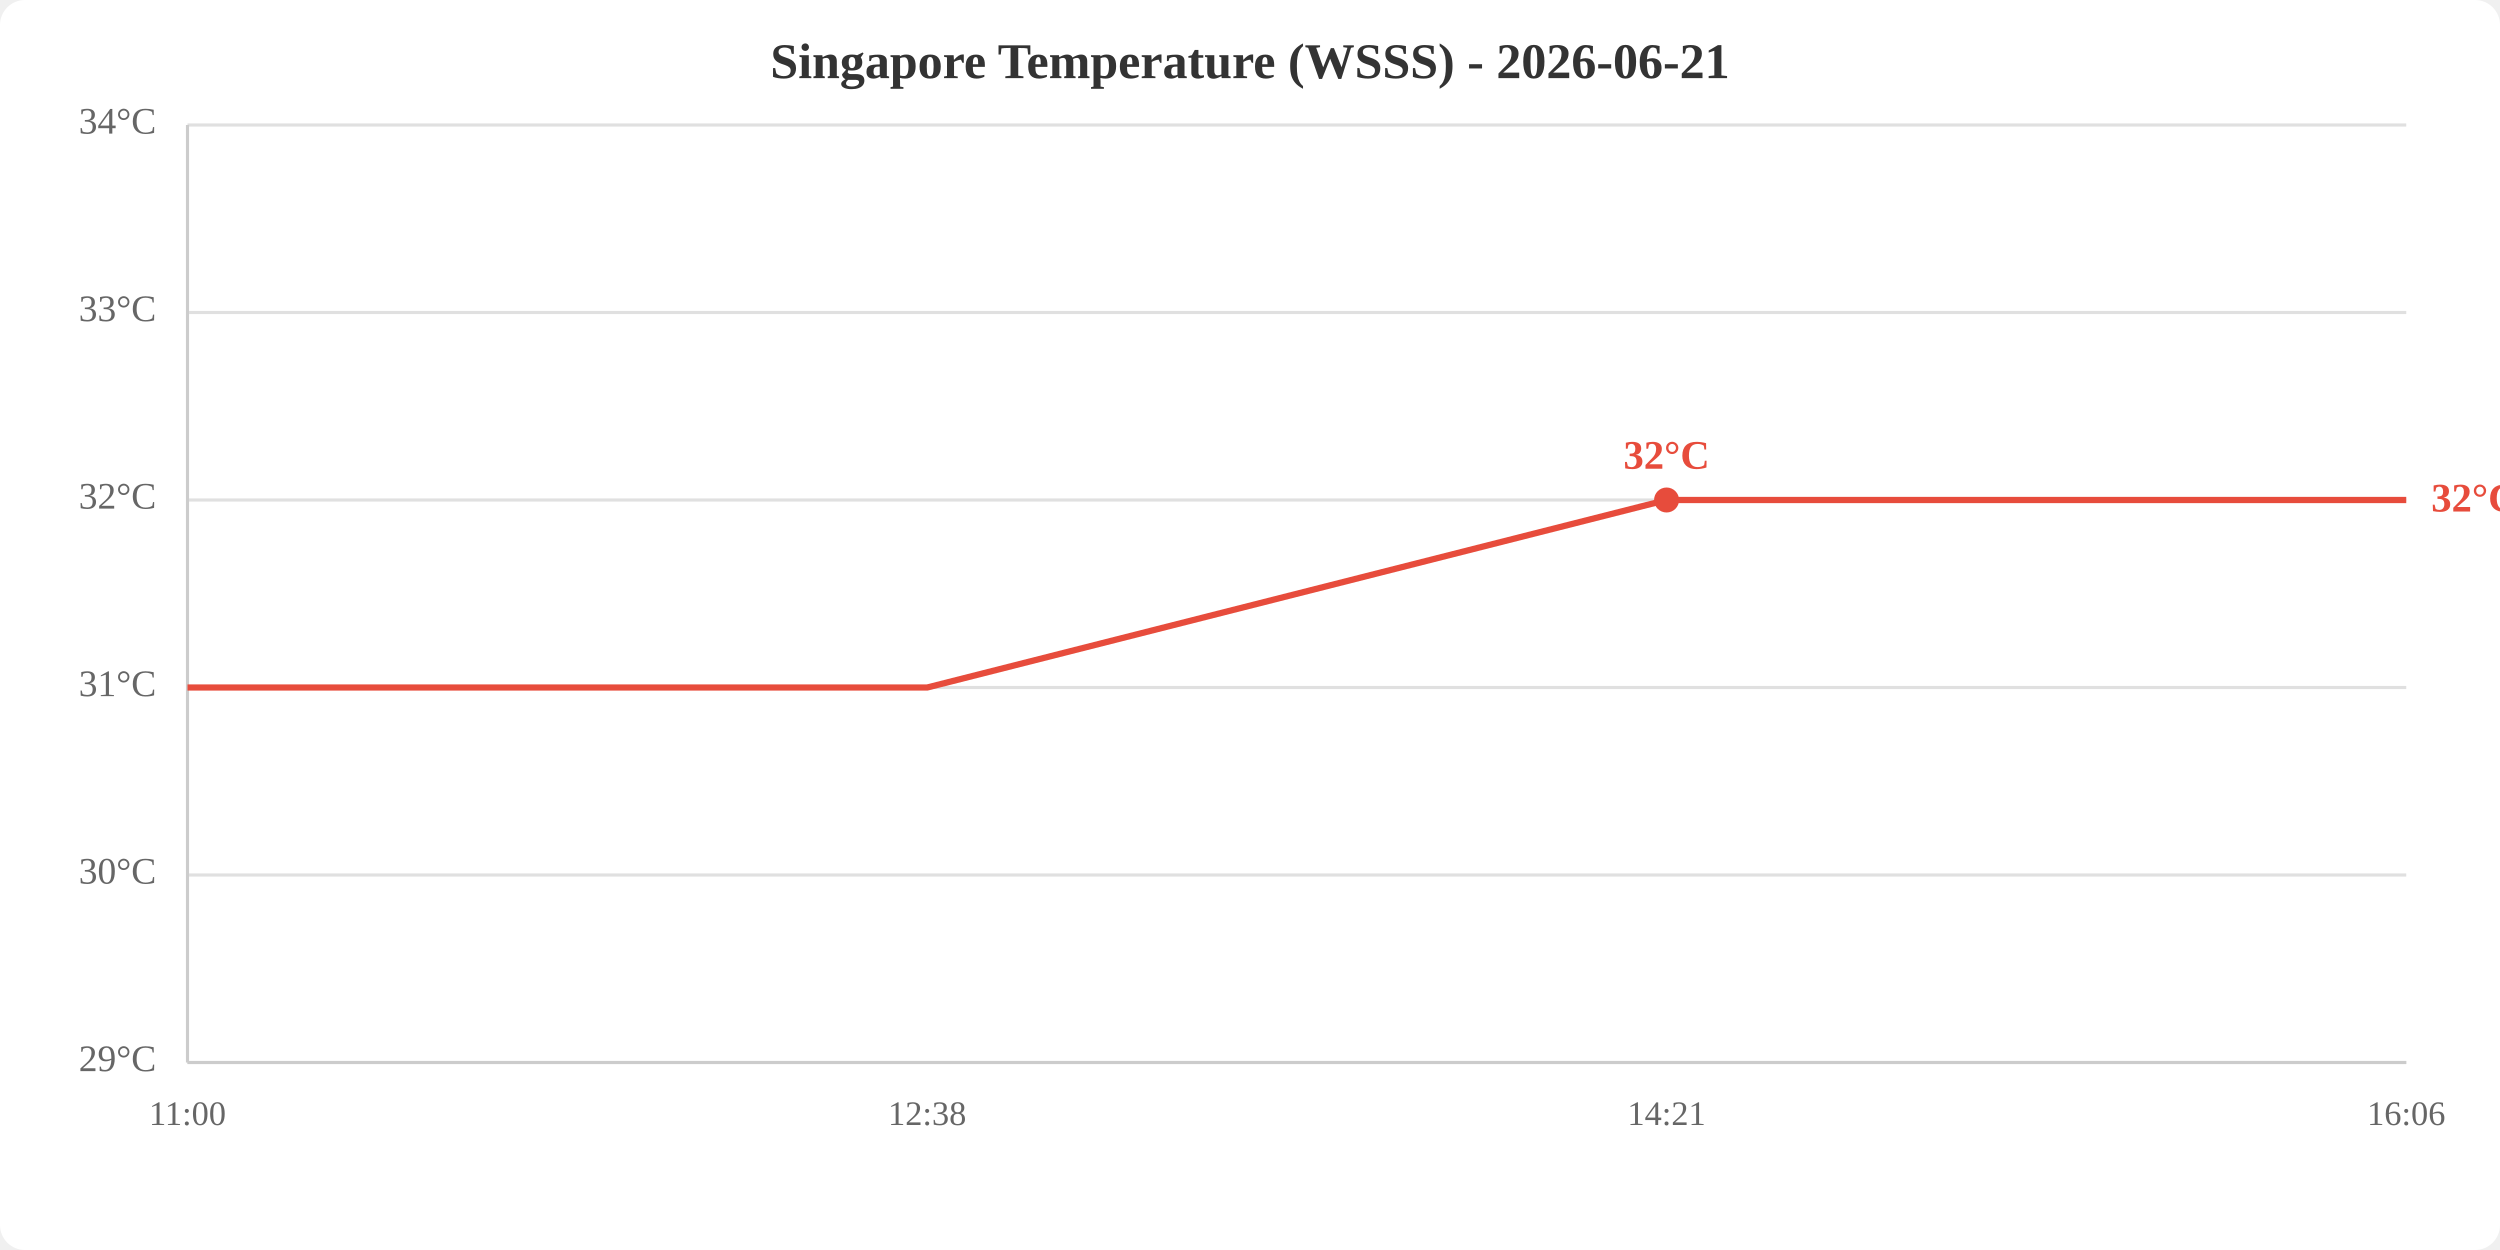
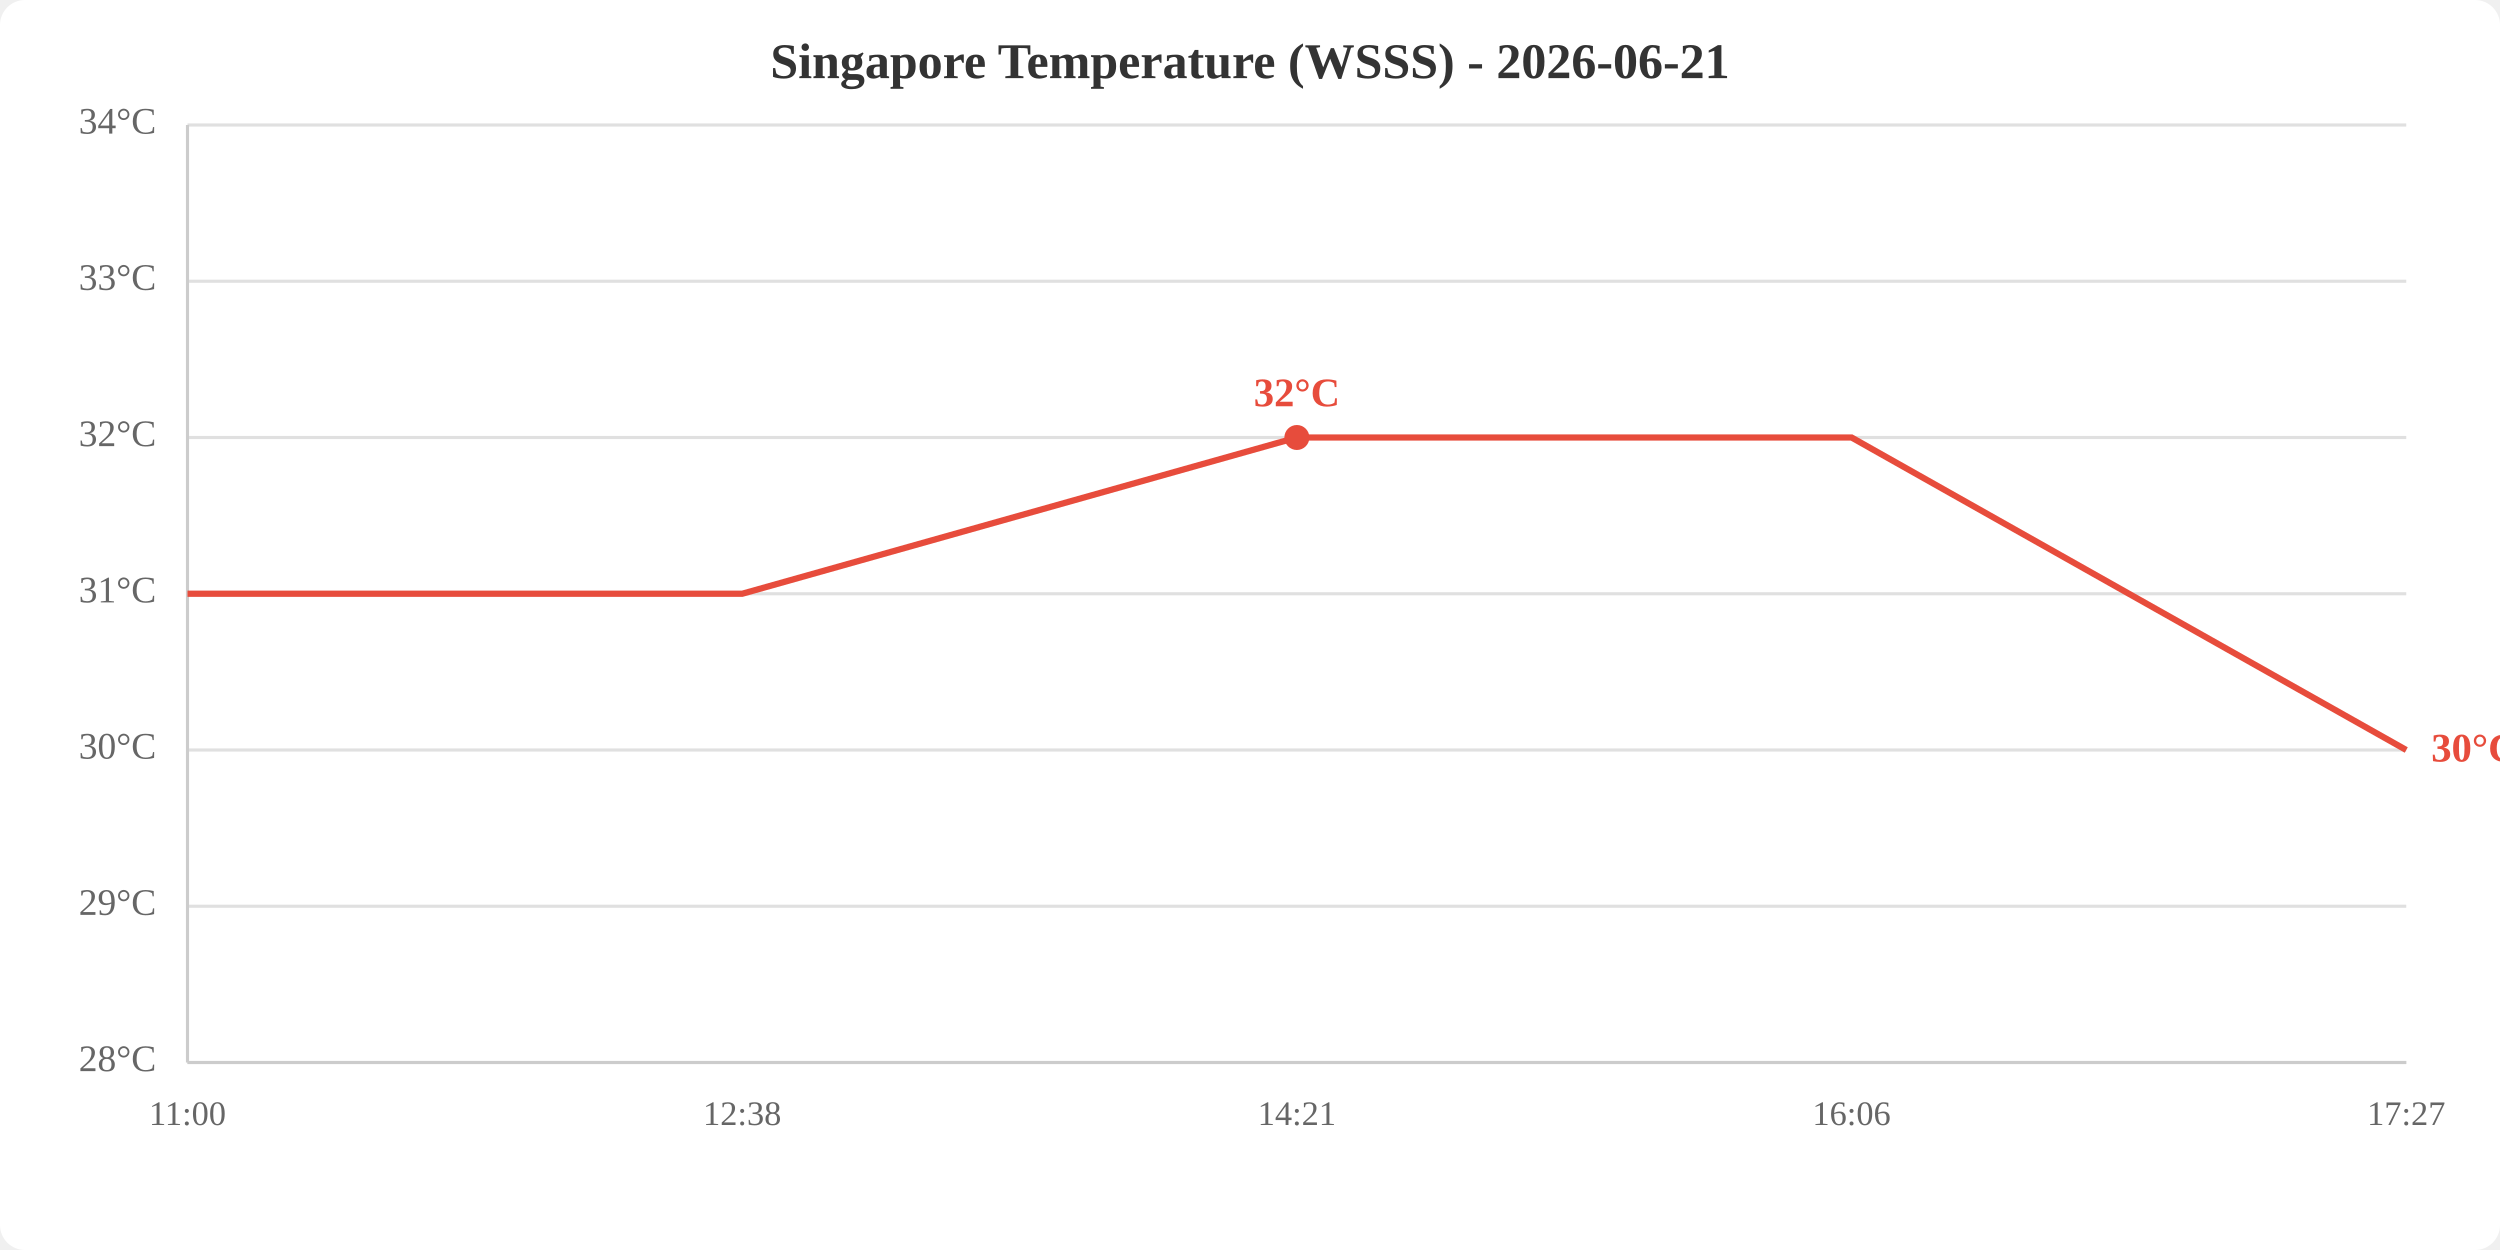
<svg xmlns="http://www.w3.org/2000/svg" viewBox="0 0 800 400" width="800" height="400">
  <rect width="800" height="400" fill="white" rx="8" />
  <text x="400.0" y="25" text-anchor="middle" font-size="16" font-weight="bold" fill="#333">Singapore Temperature (WSSS) - 2026-06-21</text>
  <line x1="60" y1="340.0" x2="770" y2="340.0" stroke="#e0e0e0" stroke-width="1" />
-   <line x1="60" y1="280.0" x2="770" y2="280.0" stroke="#e0e0e0" stroke-width="1" />
-   <line x1="60" y1="220.0" x2="770" y2="220.0" stroke="#e0e0e0" stroke-width="1" />
-   <line x1="60" y1="160.0" x2="770" y2="160.0" stroke="#e0e0e0" stroke-width="1" />
-   <line x1="60" y1="100.0" x2="770" y2="100.0" stroke="#e0e0e0" stroke-width="1" />
+   <line x1="60" y1="290.0" x2="770" y2="290.0" stroke="#e0e0e0" stroke-width="1" />
+   <line x1="60" y1="240.0" x2="770" y2="240.0" stroke="#e0e0e0" stroke-width="1" />
+   <line x1="60" y1="190.0" x2="770" y2="190.0" stroke="#e0e0e0" stroke-width="1" />
+   <line x1="60" y1="140.0" x2="770" y2="140.0" stroke="#e0e0e0" stroke-width="1" />
+   <line x1="60" y1="90.0" x2="770" y2="90.0" stroke="#e0e0e0" stroke-width="1" />
  <line x1="60" y1="40.0" x2="770" y2="40.0" stroke="#e0e0e0" stroke-width="1" />
-   <text x="50" y="340.0" text-anchor="end" dominant-baseline="middle" fill="#666" font-size="12">29°C</text>
-   <text x="50" y="280.0" text-anchor="end" dominant-baseline="middle" fill="#666" font-size="12">30°C</text>
-   <text x="50" y="220.0" text-anchor="end" dominant-baseline="middle" fill="#666" font-size="12">31°C</text>
-   <text x="50" y="160.0" text-anchor="end" dominant-baseline="middle" fill="#666" font-size="12">32°C</text>
-   <text x="50" y="100.0" text-anchor="end" dominant-baseline="middle" fill="#666" font-size="12">33°C</text>
+   <text x="50" y="340.0" text-anchor="end" dominant-baseline="middle" fill="#666" font-size="12">28°C</text>
+   <text x="50" y="290.0" text-anchor="end" dominant-baseline="middle" fill="#666" font-size="12">29°C</text>
+   <text x="50" y="240.0" text-anchor="end" dominant-baseline="middle" fill="#666" font-size="12">30°C</text>
+   <text x="50" y="190.0" text-anchor="end" dominant-baseline="middle" fill="#666" font-size="12">31°C</text>
+   <text x="50" y="140.0" text-anchor="end" dominant-baseline="middle" fill="#666" font-size="12">32°C</text>
+   <text x="50" y="90.0" text-anchor="end" dominant-baseline="middle" fill="#666" font-size="12">33°C</text>
  <text x="50" y="40.0" text-anchor="end" dominant-baseline="middle" fill="#666" font-size="12">34°C</text>
  <text x="60.0" y="360" text-anchor="middle" fill="#666" font-size="11">11:00</text>
-   <text x="296.7" y="360" text-anchor="middle" fill="#666" font-size="11">12:38</text>
-   <text x="533.3" y="360" text-anchor="middle" fill="#666" font-size="11">14:21</text>
-   <text x="770.0" y="360" text-anchor="middle" fill="#666" font-size="11">16:06</text>
+   <text x="237.5" y="360" text-anchor="middle" fill="#666" font-size="11">12:38</text>
+   <text x="415.0" y="360" text-anchor="middle" fill="#666" font-size="11">14:21</text>
+   <text x="592.5" y="360" text-anchor="middle" fill="#666" font-size="11">16:06</text>
+   <text x="770.0" y="360" text-anchor="middle" fill="#666" font-size="11">17:27</text>
  <line x1="60" y1="40" x2="60" y2="340" stroke="#ccc" stroke-width="1" />
  <line x1="60" y1="340" x2="770" y2="340" stroke="#ccc" stroke-width="1" />
-   <polyline points="60.0,220.0 296.7,220.0 533.3,160.0 770.0,160.0" fill="none" stroke="#e74c3c" stroke-width="2" />
-   <circle cx="533.3" cy="160.0" r="4" fill="#e74c3c" />
-   <text x="533.3" y="150.0" text-anchor="middle" fill="#e74c3c" font-size="13" font-weight="bold">32°C</text>
-   <text x="778.0" y="160.0" fill="#e74c3c" font-size="13" font-weight="bold" dominant-baseline="middle">32°C</text>
+   <polyline points="60.0,190.0 237.5,190.0 415.0,140.0 592.5,140.0 770.0,240.0" fill="none" stroke="#e74c3c" stroke-width="2" />
+   <circle cx="415.0" cy="140.0" r="4" fill="#e74c3c" />
+   <text x="415.0" y="130.0" text-anchor="middle" fill="#e74c3c" font-size="13" font-weight="bold">32°C</text>
+   <text x="778.0" y="240.0" fill="#e74c3c" font-size="13" font-weight="bold" dominant-baseline="middle">30°C</text>
</svg>
